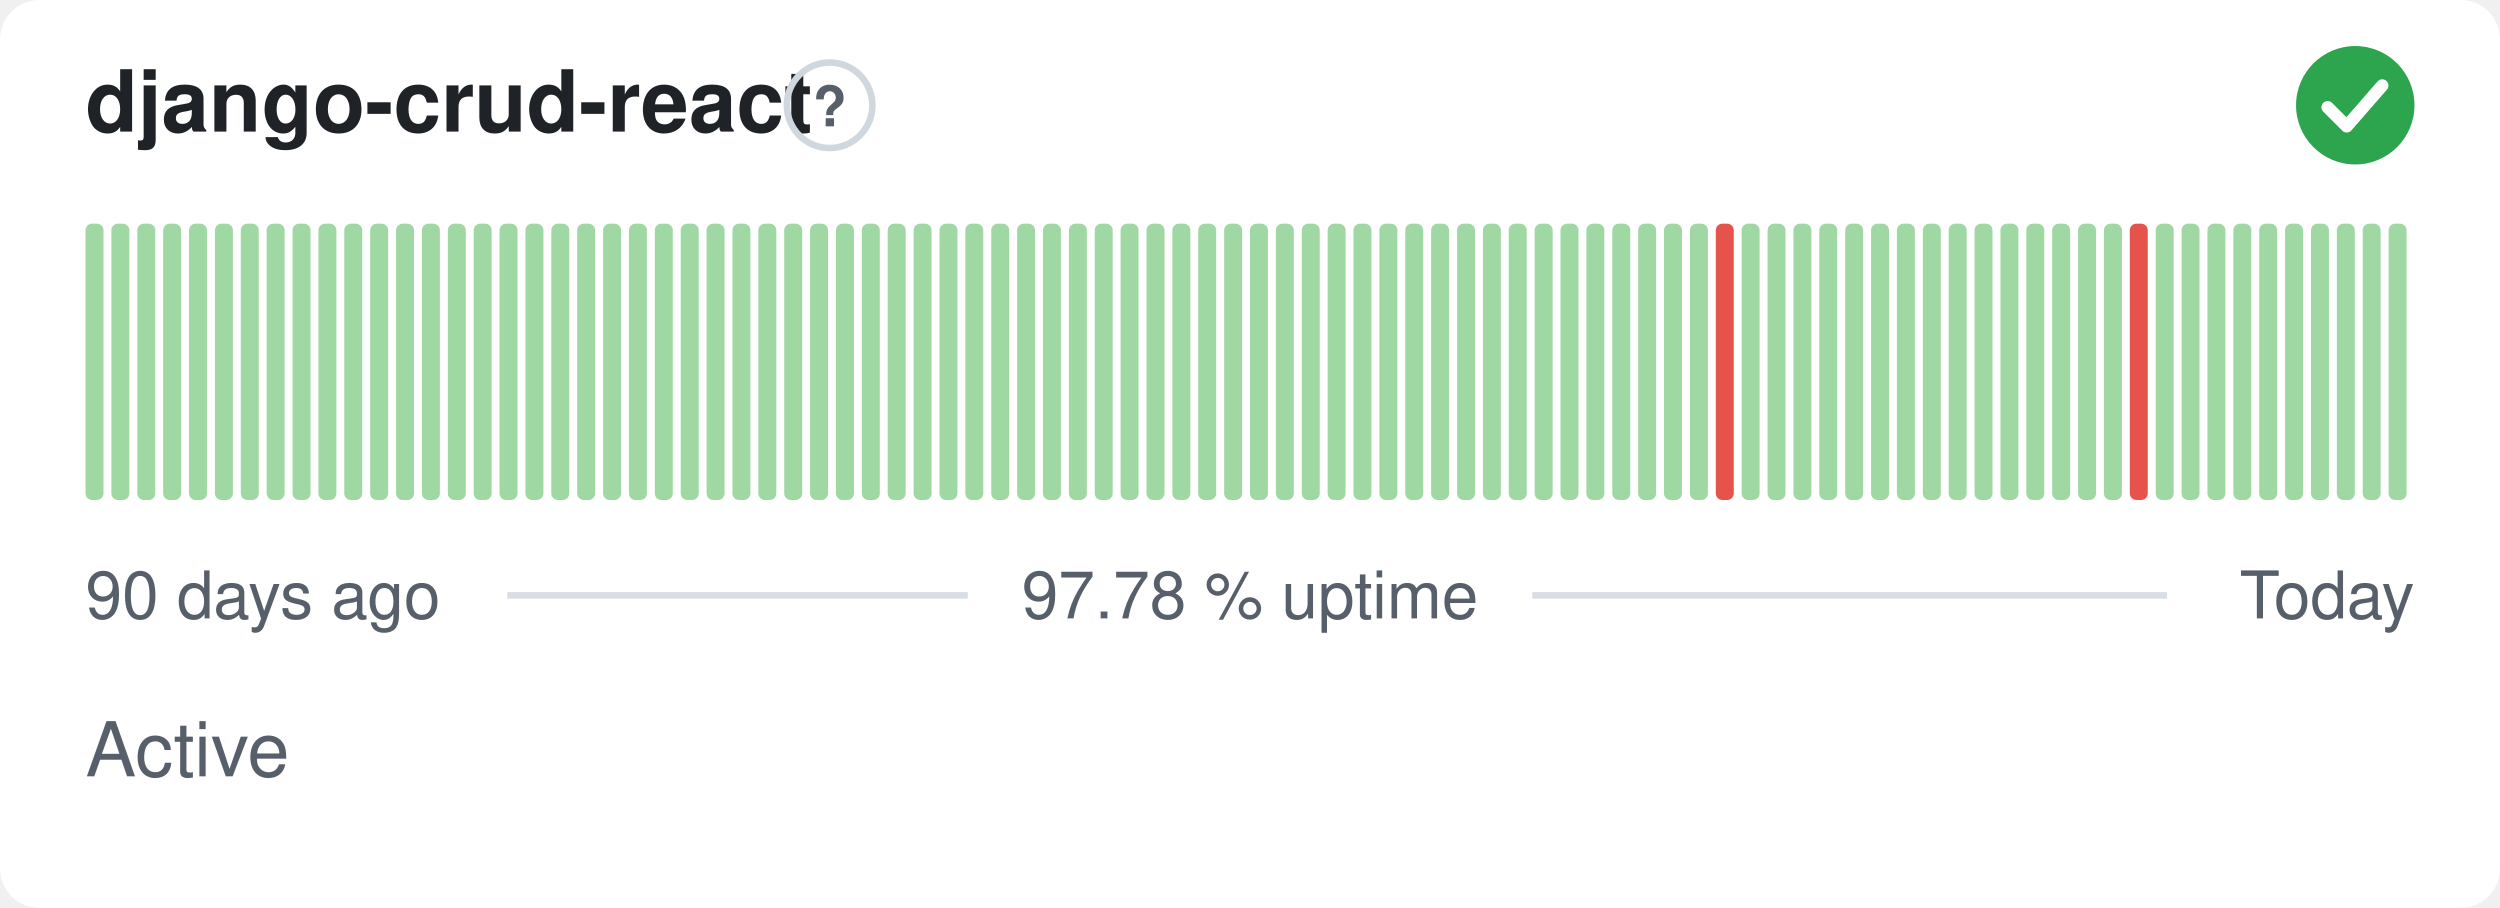
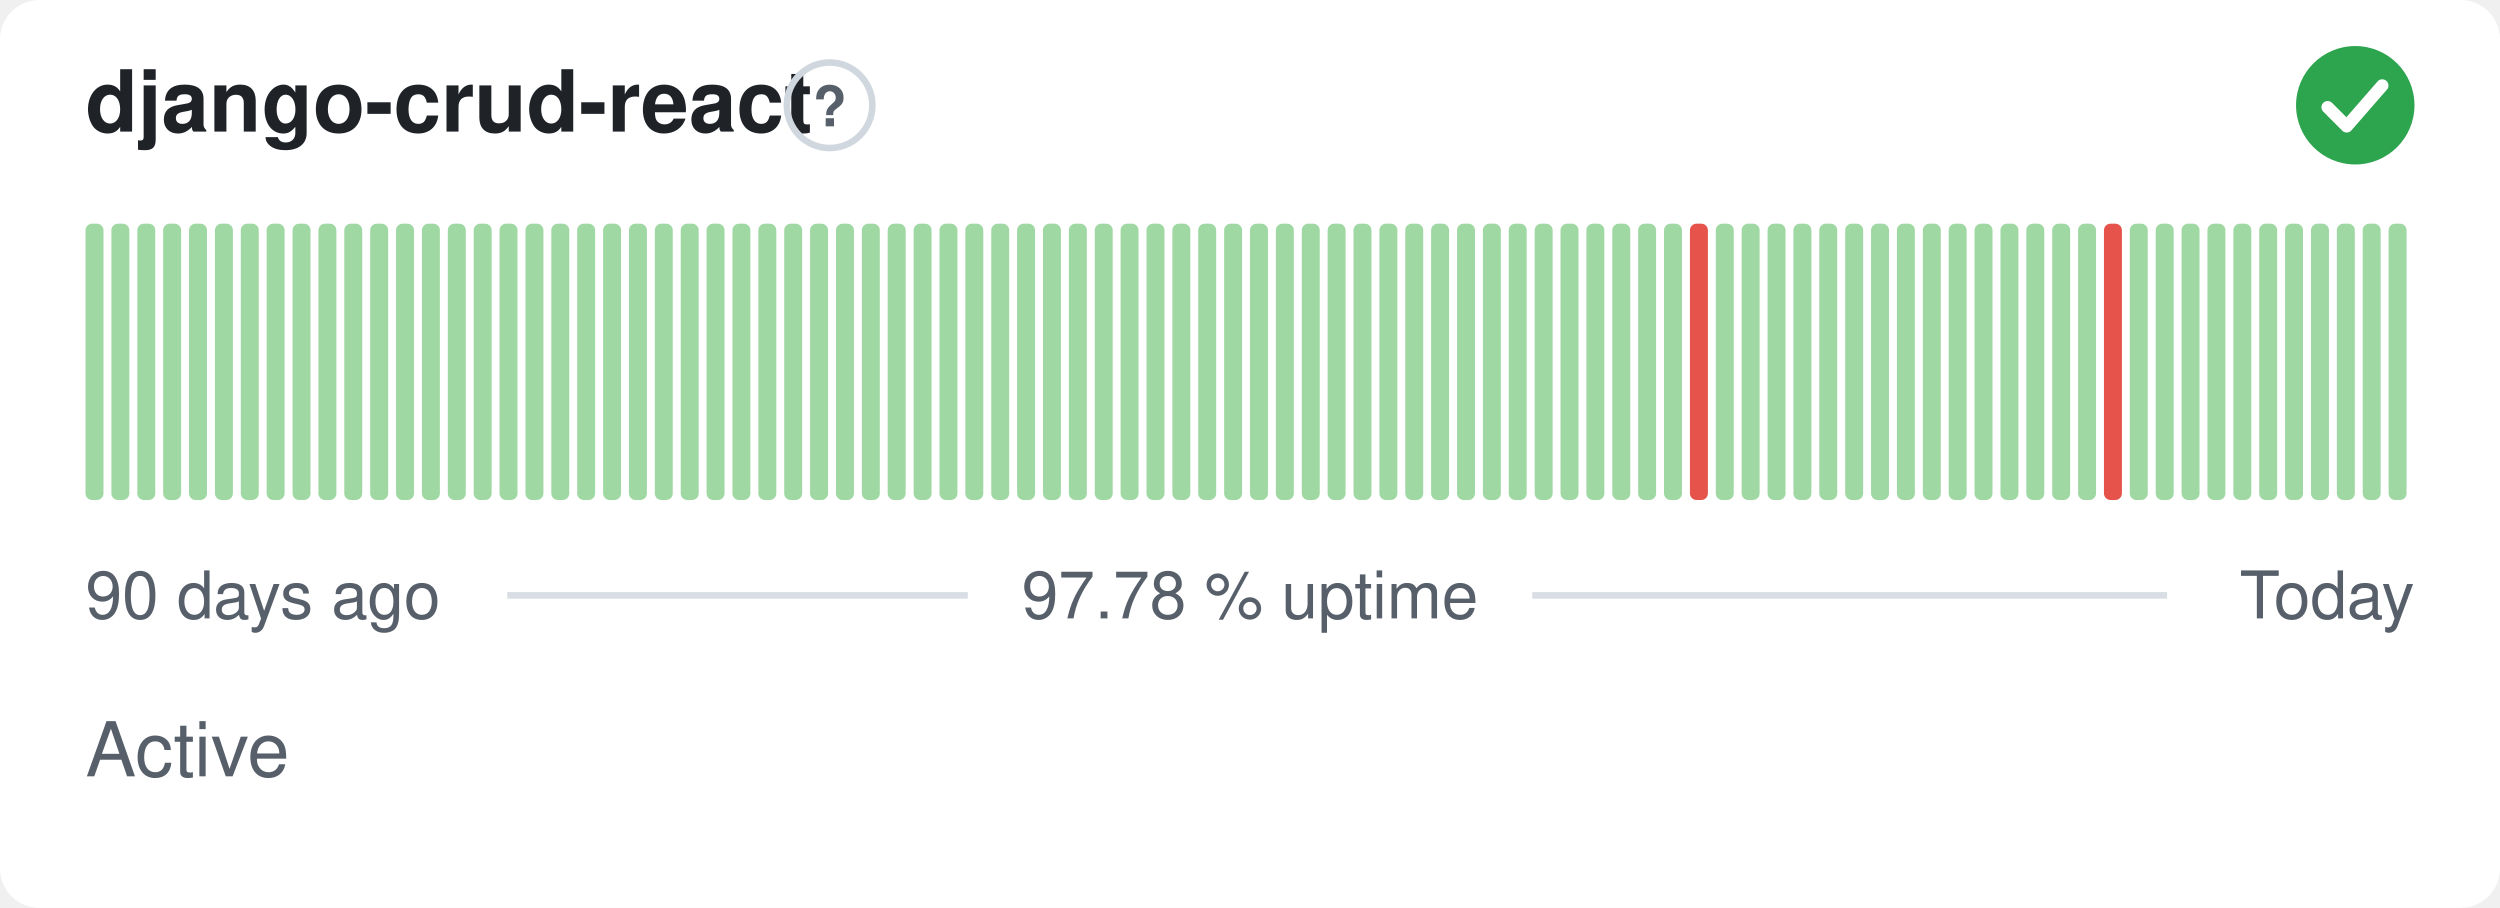
<svg xmlns="http://www.w3.org/2000/svg" width="380" height="138" viewBox="0 0 380 138" role="img" aria-label="django-crud-react: Active, 97.78 % uptime over the last 90 days" font-family="-apple-system,BlinkMacSystemFont,'Segoe UI',Helvetica,Arial,sans-serif">
  <style>
    @media (prefers-color-scheme: dark) {
      .bg { fill: #0d1117 }
      .title { fill: #e6edf3 }
      .muted { fill: #8b949e }
      .hint { stroke: #30363d }
      .rule { stroke: #30363d }
      .nodata { fill: #21262d }
    }
  </style>
  <rect class="bg" width="380" height="138" rx="6" fill="#ffffff" />
  <text class="title" x="13" y="20" font-size="13" font-weight="600" fill="#1f2328">django-crud-react</text>
  <circle class="hint" cx="126.1" cy="16" r="6.5" fill="none" stroke="#d0d7de" stroke-width="1" />
  <text class="muted" x="126.1" y="19.2" text-anchor="middle" font-size="8.5" font-weight="700" fill="#57606a">?</text>
  <circle cx="358" cy="16" r="9" fill="#2da44e" />
  <path d="M353.80 16.30l2.90 2.90 5.40 -6.20" fill="none" stroke="#fff" stroke-width="1.89" stroke-linecap="round" stroke-linejoin="round" />
  <rect x="13.00" y="34.00" width="2.73" height="42.00" rx="1" fill="#9fd8a3" />
  <rect x="16.93" y="34.00" width="2.73" height="42.00" rx="1" fill="#9fd8a3" />
  <rect x="20.87" y="34.00" width="2.73" height="42.00" rx="1" fill="#9fd8a3" />
  <rect x="24.80" y="34.00" width="2.73" height="42.00" rx="1" fill="#9fd8a3" />
  <rect x="28.73" y="34.00" width="2.73" height="42.00" rx="1" fill="#9fd8a3" />
  <rect x="32.67" y="34.00" width="2.73" height="42.00" rx="1" fill="#9fd8a3" />
  <rect x="36.60" y="34.00" width="2.73" height="42.00" rx="1" fill="#9fd8a3" />
  <rect x="40.53" y="34.00" width="2.73" height="42.00" rx="1" fill="#9fd8a3" />
  <rect x="44.47" y="34.00" width="2.73" height="42.00" rx="1" fill="#9fd8a3" />
  <rect x="48.40" y="34.00" width="2.73" height="42.00" rx="1" fill="#9fd8a3" />
  <rect x="52.33" y="34.00" width="2.73" height="42.00" rx="1" fill="#9fd8a3" />
  <rect x="56.27" y="34.00" width="2.73" height="42.00" rx="1" fill="#9fd8a3" />
  <rect x="60.20" y="34.00" width="2.73" height="42.00" rx="1" fill="#9fd8a3" />
  <rect x="64.13" y="34.00" width="2.73" height="42.00" rx="1" fill="#9fd8a3" />
  <rect x="68.07" y="34.00" width="2.73" height="42.00" rx="1" fill="#9fd8a3" />
  <rect x="72.00" y="34.00" width="2.73" height="42.00" rx="1" fill="#9fd8a3" />
  <rect x="75.93" y="34.00" width="2.73" height="42.00" rx="1" fill="#9fd8a3" />
  <rect x="79.87" y="34.00" width="2.73" height="42.00" rx="1" fill="#9fd8a3" />
  <rect x="83.80" y="34.00" width="2.73" height="42.00" rx="1" fill="#9fd8a3" />
  <rect x="87.73" y="34.00" width="2.73" height="42.00" rx="1" fill="#9fd8a3" />
  <rect x="91.67" y="34.00" width="2.73" height="42.00" rx="1" fill="#9fd8a3" />
  <rect x="95.60" y="34.00" width="2.73" height="42.00" rx="1" fill="#9fd8a3" />
  <rect x="99.53" y="34.00" width="2.73" height="42.00" rx="1" fill="#9fd8a3" />
  <rect x="103.47" y="34.00" width="2.73" height="42.00" rx="1" fill="#9fd8a3" />
  <rect x="107.40" y="34.00" width="2.73" height="42.00" rx="1" fill="#9fd8a3" />
  <rect x="111.33" y="34.00" width="2.73" height="42.00" rx="1" fill="#9fd8a3" />
  <rect x="115.27" y="34.00" width="2.73" height="42.00" rx="1" fill="#9fd8a3" />
  <rect x="119.20" y="34.00" width="2.73" height="42.00" rx="1" fill="#9fd8a3" />
  <rect x="123.13" y="34.00" width="2.73" height="42.00" rx="1" fill="#9fd8a3" />
  <rect x="127.07" y="34.00" width="2.73" height="42.00" rx="1" fill="#9fd8a3" />
  <rect x="131.00" y="34.00" width="2.73" height="42.00" rx="1" fill="#9fd8a3" />
  <rect x="134.93" y="34.00" width="2.73" height="42.00" rx="1" fill="#9fd8a3" />
  <rect x="138.87" y="34.00" width="2.73" height="42.00" rx="1" fill="#9fd8a3" />
  <rect x="142.80" y="34.00" width="2.73" height="42.00" rx="1" fill="#9fd8a3" />
  <rect x="146.73" y="34.00" width="2.73" height="42.00" rx="1" fill="#9fd8a3" />
  <rect x="150.67" y="34.00" width="2.73" height="42.00" rx="1" fill="#9fd8a3" />
  <rect x="154.60" y="34.00" width="2.73" height="42.00" rx="1" fill="#9fd8a3" />
  <rect x="158.53" y="34.00" width="2.73" height="42.00" rx="1" fill="#9fd8a3" />
  <rect x="162.47" y="34.00" width="2.73" height="42.00" rx="1" fill="#9fd8a3" />
  <rect x="166.40" y="34.00" width="2.73" height="42.00" rx="1" fill="#9fd8a3" />
  <rect x="170.33" y="34.00" width="2.73" height="42.00" rx="1" fill="#9fd8a3" />
  <rect x="174.27" y="34.00" width="2.73" height="42.00" rx="1" fill="#9fd8a3" />
  <rect x="178.20" y="34.00" width="2.73" height="42.00" rx="1" fill="#9fd8a3" />
  <rect x="182.13" y="34.00" width="2.73" height="42.00" rx="1" fill="#9fd8a3" />
  <rect x="186.07" y="34.00" width="2.73" height="42.00" rx="1" fill="#9fd8a3" />
  <rect x="190.00" y="34.00" width="2.73" height="42.00" rx="1" fill="#9fd8a3" />
  <rect x="193.93" y="34.00" width="2.73" height="42.00" rx="1" fill="#9fd8a3" />
  <rect x="197.87" y="34.00" width="2.73" height="42.00" rx="1" fill="#9fd8a3" />
  <rect x="201.80" y="34.00" width="2.73" height="42.00" rx="1" fill="#9fd8a3" />
  <rect x="205.73" y="34.00" width="2.73" height="42.00" rx="1" fill="#9fd8a3" />
  <rect x="209.67" y="34.00" width="2.73" height="42.00" rx="1" fill="#9fd8a3" />
  <rect x="213.60" y="34.00" width="2.73" height="42.00" rx="1" fill="#9fd8a3" />
  <rect x="217.53" y="34.00" width="2.73" height="42.00" rx="1" fill="#9fd8a3" />
  <rect x="221.47" y="34.00" width="2.73" height="42.00" rx="1" fill="#9fd8a3" />
  <rect x="225.40" y="34.00" width="2.73" height="42.00" rx="1" fill="#9fd8a3" />
  <rect x="229.33" y="34.00" width="2.73" height="42.00" rx="1" fill="#9fd8a3" />
  <rect x="233.27" y="34.00" width="2.73" height="42.00" rx="1" fill="#9fd8a3" />
  <rect x="237.20" y="34.00" width="2.73" height="42.00" rx="1" fill="#9fd8a3" />
  <rect x="241.13" y="34.00" width="2.73" height="42.00" rx="1" fill="#9fd8a3" />
  <rect x="245.07" y="34.00" width="2.73" height="42.00" rx="1" fill="#9fd8a3" />
  <rect x="249.00" y="34.00" width="2.73" height="42.00" rx="1" fill="#9fd8a3" />
  <rect x="252.93" y="34.00" width="2.73" height="42.00" rx="1" fill="#9fd8a3" />
-   <rect x="256.87" y="34.00" width="2.73" height="42.00" rx="1" fill="#9fd8a3" />
-   <rect x="260.80" y="34.00" width="2.73" height="42.00" rx="1" fill="#e5534b" />
+   <rect x="256.87" y="34.00" width="2.73" height="42.00" rx="1" fill="#e5534b" />
+   <rect x="260.80" y="34.00" width="2.73" height="42.00" rx="1" fill="#9fd8a3" />
  <rect x="264.73" y="34.00" width="2.73" height="42.00" rx="1" fill="#9fd8a3" />
  <rect x="268.67" y="34.00" width="2.73" height="42.00" rx="1" fill="#9fd8a3" />
  <rect x="272.60" y="34.00" width="2.73" height="42.00" rx="1" fill="#9fd8a3" />
  <rect x="276.53" y="34.00" width="2.73" height="42.00" rx="1" fill="#9fd8a3" />
  <rect x="280.47" y="34.00" width="2.73" height="42.00" rx="1" fill="#9fd8a3" />
  <rect x="284.40" y="34.00" width="2.73" height="42.00" rx="1" fill="#9fd8a3" />
  <rect x="288.33" y="34.00" width="2.73" height="42.00" rx="1" fill="#9fd8a3" />
  <rect x="292.27" y="34.00" width="2.73" height="42.00" rx="1" fill="#9fd8a3" />
  <rect x="296.20" y="34.00" width="2.73" height="42.00" rx="1" fill="#9fd8a3" />
  <rect x="300.13" y="34.00" width="2.73" height="42.00" rx="1" fill="#9fd8a3" />
  <rect x="304.07" y="34.00" width="2.73" height="42.00" rx="1" fill="#9fd8a3" />
  <rect x="308.00" y="34.00" width="2.73" height="42.00" rx="1" fill="#9fd8a3" />
  <rect x="311.93" y="34.00" width="2.73" height="42.00" rx="1" fill="#9fd8a3" />
  <rect x="315.87" y="34.00" width="2.73" height="42.00" rx="1" fill="#9fd8a3" />
-   <rect x="319.80" y="34.00" width="2.73" height="42.00" rx="1" fill="#9fd8a3" />
-   <rect x="323.73" y="34.00" width="2.73" height="42.00" rx="1" fill="#e5534b" />
+   <rect x="319.80" y="34.00" width="2.73" height="42.00" rx="1" fill="#e5534b" />
+   <rect x="323.73" y="34.00" width="2.73" height="42.00" rx="1" fill="#9fd8a3" />
  <rect x="327.67" y="34.00" width="2.73" height="42.00" rx="1" fill="#9fd8a3" />
  <rect x="331.60" y="34.00" width="2.73" height="42.00" rx="1" fill="#9fd8a3" />
  <rect x="335.53" y="34.00" width="2.73" height="42.00" rx="1" fill="#9fd8a3" />
  <rect x="339.47" y="34.00" width="2.73" height="42.00" rx="1" fill="#9fd8a3" />
  <rect x="343.40" y="34.00" width="2.73" height="42.00" rx="1" fill="#9fd8a3" />
  <rect x="347.33" y="34.00" width="2.73" height="42.00" rx="1" fill="#9fd8a3" />
  <rect x="351.27" y="34.00" width="2.73" height="42.00" rx="1" fill="#9fd8a3" />
  <rect x="355.20" y="34.00" width="2.73" height="42.00" rx="1" fill="#9fd8a3" />
  <rect x="359.13" y="34.00" width="2.73" height="42.00" rx="1" fill="#9fd8a3" />
  <rect x="363.07" y="34.00" width="2.73" height="42.00" rx="1" fill="#9fd8a3" />
  <text class="muted" x="13" y="94" font-size="10" fill="#57606a">90 days ago</text>
  <text class="muted" x="190" y="94" text-anchor="middle" font-size="10" fill="#57606a">97.78 % uptime</text>
  <text class="muted" x="367" y="94" text-anchor="end" font-size="10" fill="#57606a">Today</text>
  <line class="rule" x1="77.1" y1="90.5" x2="147.1" y2="90.5" stroke="#d8dee4" stroke-width="1" />
  <line class="rule" x1="232.9" y1="90.5" x2="329.4" y2="90.5" stroke="#d8dee4" stroke-width="1" />
  <text class="muted" x="13" y="118" font-size="11.5" fill="#57606a">Active</text>
</svg>
